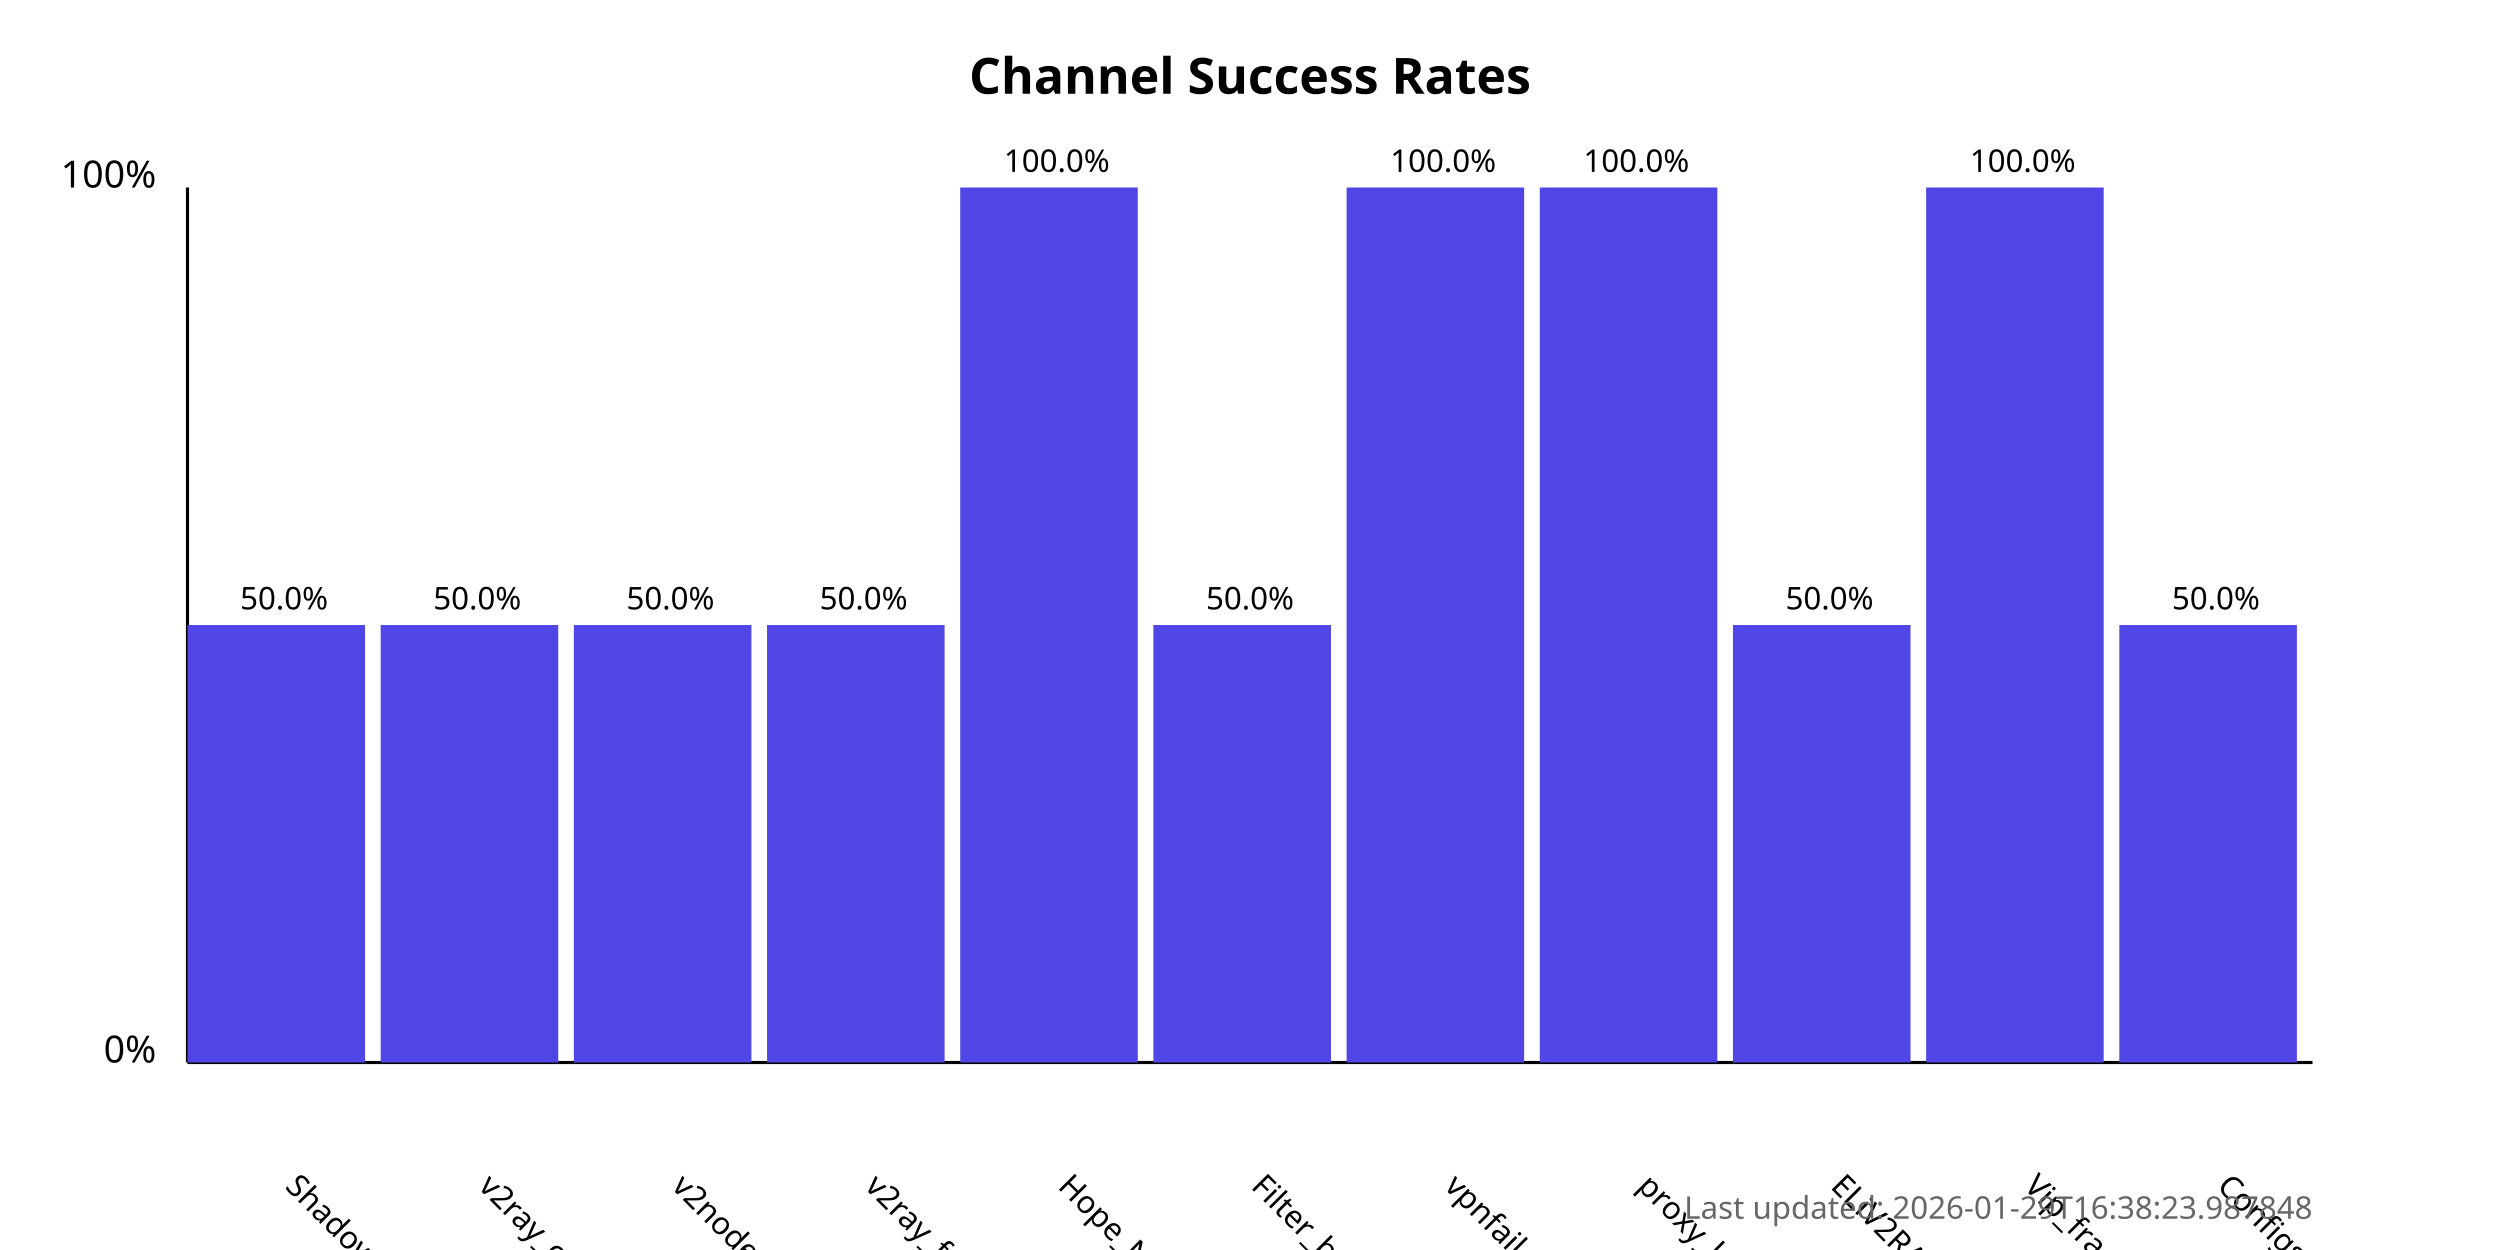
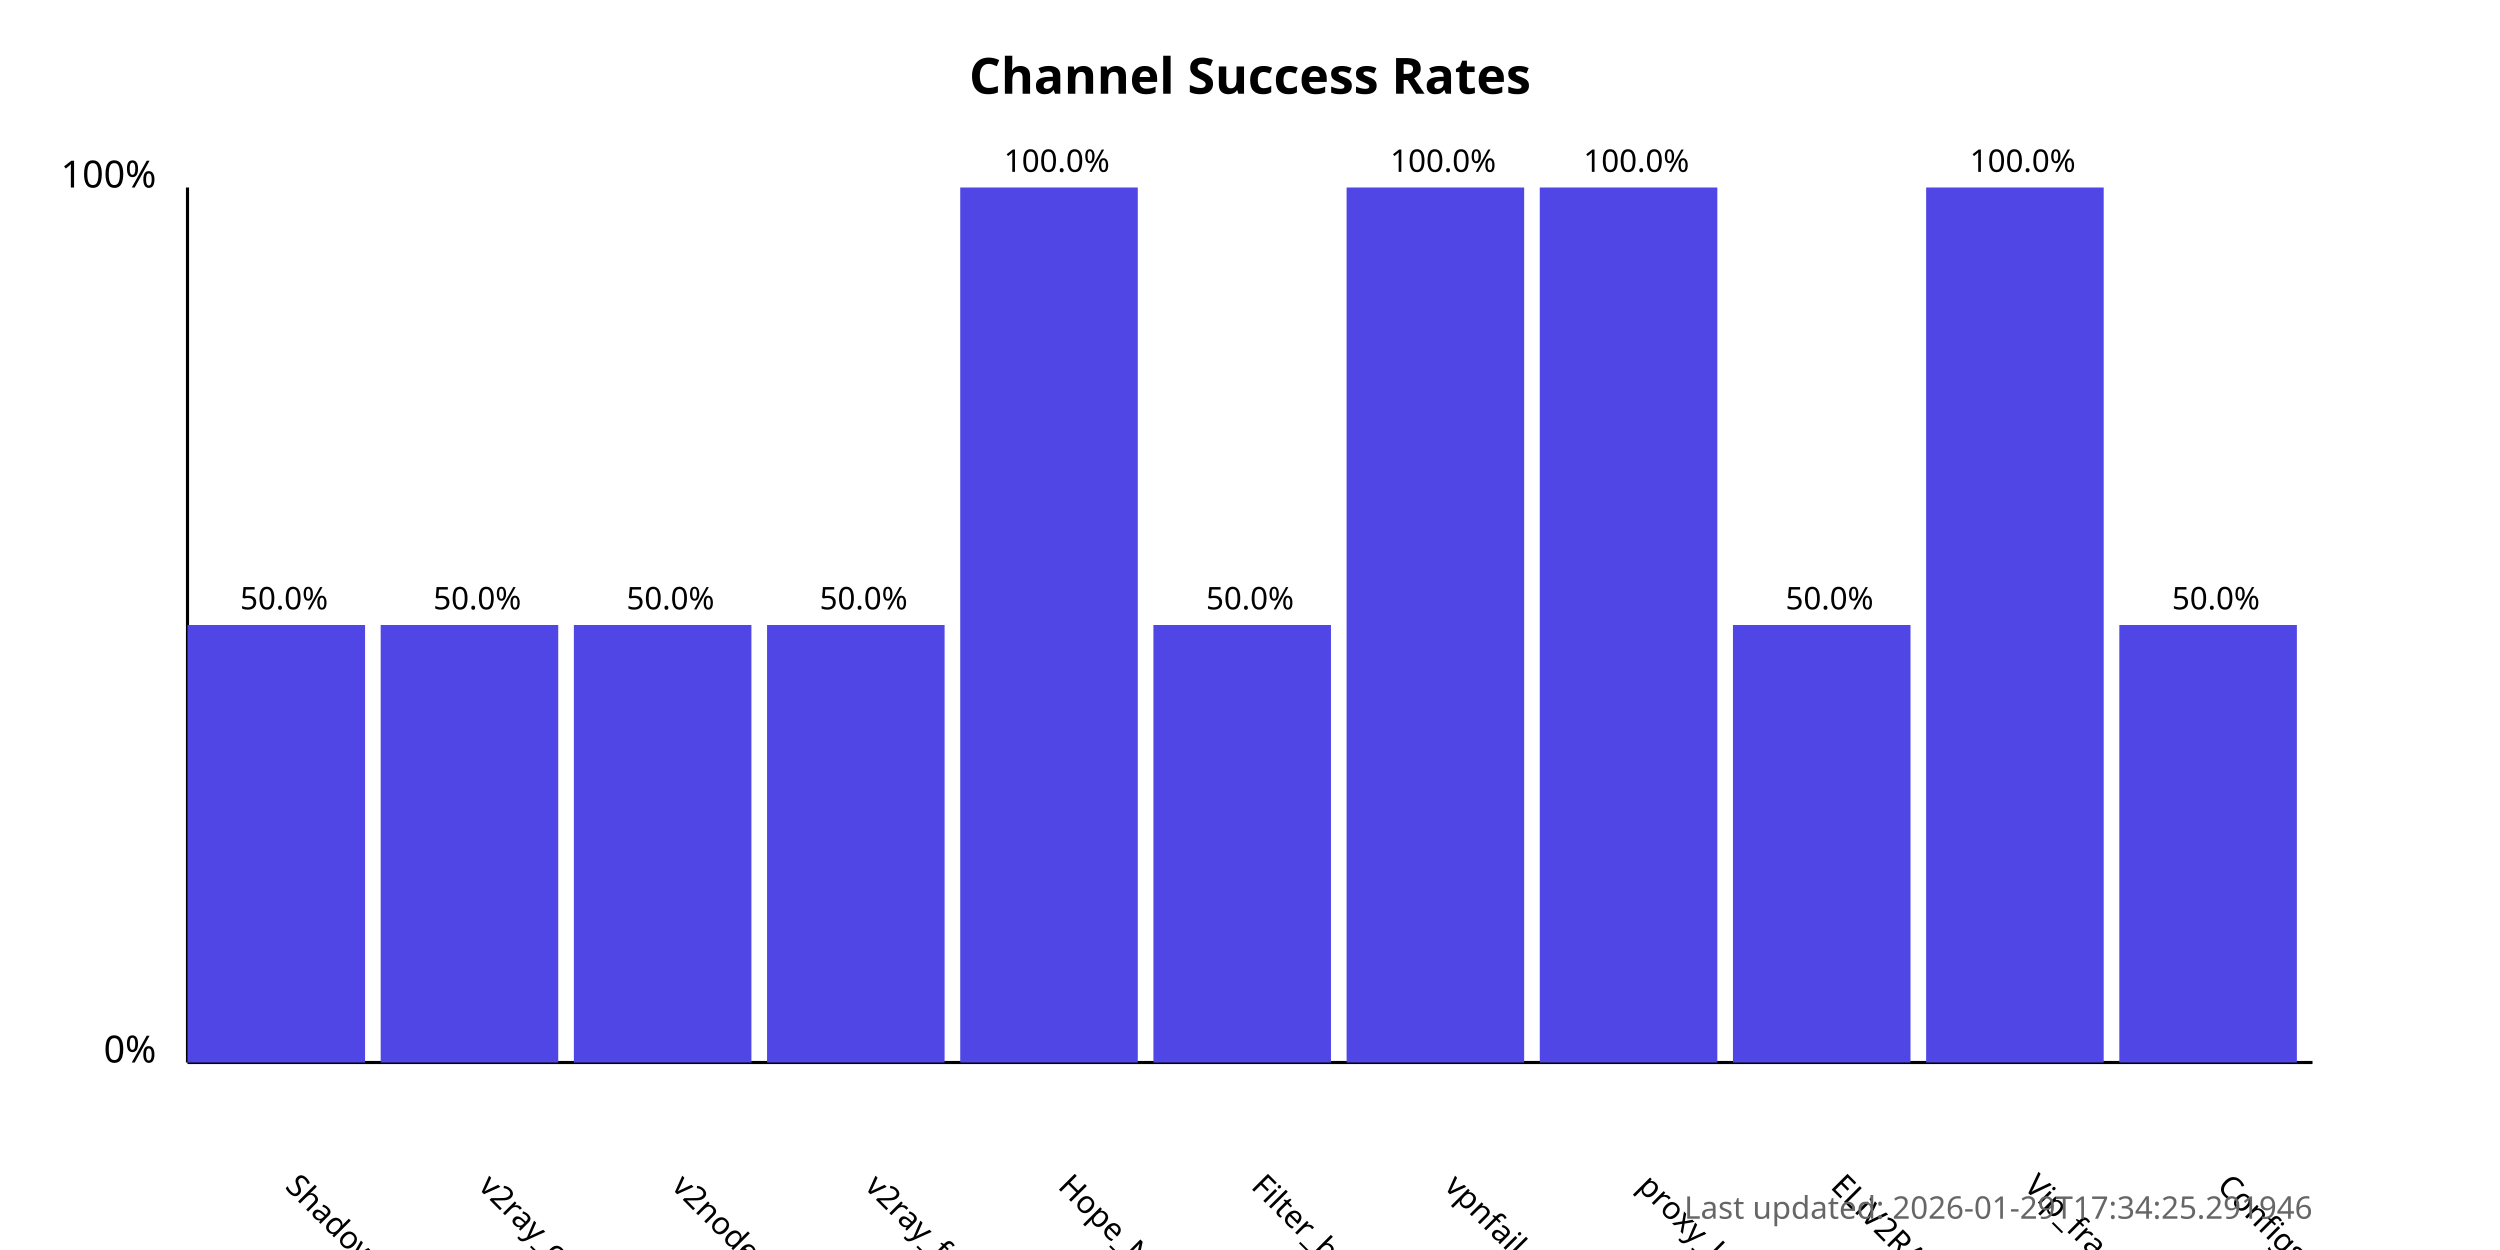
<svg xmlns="http://www.w3.org/2000/svg" width="800" height="400">
  <style>
            .chart-title { font: bold 16px sans-serif; }
            .axis-label { font: 12px sans-serif; }
            .tick-label { font: 10px sans-serif; }
            .bar { fill: #4f46e5; }
            .bar:hover { fill: #6366f1; }
            .timestamp { font: 10px sans-serif; fill: #666; }
        </style>
  <text x="400.0" y="30" text-anchor="middle" class="chart-title">
            Channel Success Rates
        </text>
  <line x1="60" y1="340" x2="60" y2="60" stroke="black" stroke-width="1" />
  <line x1="60" y1="340" x2="740" y2="340" stroke="black" stroke-width="1" />
  <text x="50" y="340" text-anchor="end" class="axis-label">0%</text>
  <text x="50" y="60" text-anchor="end" class="axis-label">100%</text>
  <g>
    <rect x="60" y="200.0" width="56.818" height="140.0" class="bar" />
    <text x="90.909" y="380" transform="rotate(45, 90.90909, 380)" text-anchor="start" class="tick-label">
                ShadowProxy66
            </text>
    <text x="90.909" y="195.0" text-anchor="middle" class="tick-label">
                50.0%
            </text>
  </g>
  <g>
    <rect x="121.818" y="200.0" width="56.818" height="140.0" class="bar" />
    <text x="152.727" y="380" transform="rotate(45, 152.7273, 380)" text-anchor="start" class="tick-label">
                v2ray_configs_pool
            </text>
    <text x="152.727" y="195.0" text-anchor="middle" class="tick-label">
                50.0%
            </text>
  </g>
  <g>
    <rect x="183.636" y="200.0" width="56.818" height="140.0" class="bar" />
    <text x="214.545" y="380" transform="rotate(45, 214.5455, 380)" text-anchor="start" class="tick-label">
                v2nodes
            </text>
    <text x="214.545" y="195.0" text-anchor="middle" class="tick-label">
                50.0%
            </text>
  </g>
  <g>
    <rect x="245.455" y="200.0" width="56.818" height="140.0" class="bar" />
    <text x="276.364" y="380" transform="rotate(45, 276.3636, 380)" text-anchor="start" class="tick-label">
                v2ray_free_conf
            </text>
    <text x="276.364" y="195.0" text-anchor="middle" class="tick-label">
                50.0%
            </text>
  </g>
  <g>
    <rect x="307.273" y="60.0" width="56.818" height="280.0" class="bar" />
    <text x="338.182" y="380" transform="rotate(45, 338.1818, 380)" text-anchor="start" class="tick-label">
                Hope_Net
            </text>
    <text x="338.182" y="55.0" text-anchor="middle" class="tick-label">
                100.0%
            </text>
  </g>
  <g>
    <rect x="369.091" y="200.0" width="56.818" height="140.0" class="bar" />
    <text x="400.0" y="380" transform="rotate(45, 400.0, 380)" text-anchor="start" class="tick-label">
                Filter_breaker
            </text>
    <text x="400.0" y="195.0" text-anchor="middle" class="tick-label">
                50.0%
            </text>
  </g>
  <g>
    <rect x="430.909" y="60.0" width="56.818" height="280.0" class="bar" />
    <text x="461.818" y="380" transform="rotate(45, 461.8182, 380)" text-anchor="start" class="tick-label">
                vpnfail_vless
            </text>
    <text x="461.818" y="55.0" text-anchor="middle" class="tick-label">
                100.0%
            </text>
  </g>
  <g>
    <rect x="492.727" y="60.0" width="56.818" height="280.0" class="bar" />
    <text x="523.636" y="380" transform="rotate(45, 523.6364, 380)" text-anchor="start" class="tick-label">
                proxy_kafee
            </text>
    <text x="523.636" y="55.0" text-anchor="middle" class="tick-label">
                100.0%
            </text>
  </g>
  <g>
    <rect x="554.545" y="200.0" width="56.818" height="140.0" class="bar" />
    <text x="585.455" y="380" transform="rotate(45, 585.4545, 380)" text-anchor="start" class="tick-label">
                ELiV2RAY
            </text>
    <text x="585.455" y="195.0" text-anchor="middle" class="tick-label">
                50.0%
            </text>
  </g>
  <g>
    <rect x="616.364" y="60.0" width="56.818" height="280.0" class="bar" />
    <text x="647.273" y="380" transform="rotate(45, 647.2727, 380)" text-anchor="start" class="tick-label">
                Vip_fragment_v2ray
            </text>
    <text x="647.273" y="55.0" text-anchor="middle" class="tick-label">
                100.0%
            </text>
  </g>
  <g>
    <rect x="678.182" y="200.0" width="56.818" height="140.0" class="bar" />
    <text x="709.091" y="380" transform="rotate(45, 709.0909, 380)" text-anchor="start" class="tick-label">
                ConfigsHubPlus
            </text>
    <text x="709.091" y="195.0" text-anchor="middle" class="tick-label">
                50.0%
            </text>
  </g>
  <text x="740" y="390" text-anchor="end" class="timestamp">
-             Last updated: 2026-01-29T16:38:23.987848
+             Last updated: 2026-01-29T17:34:25.291946
        </text>
</svg>
